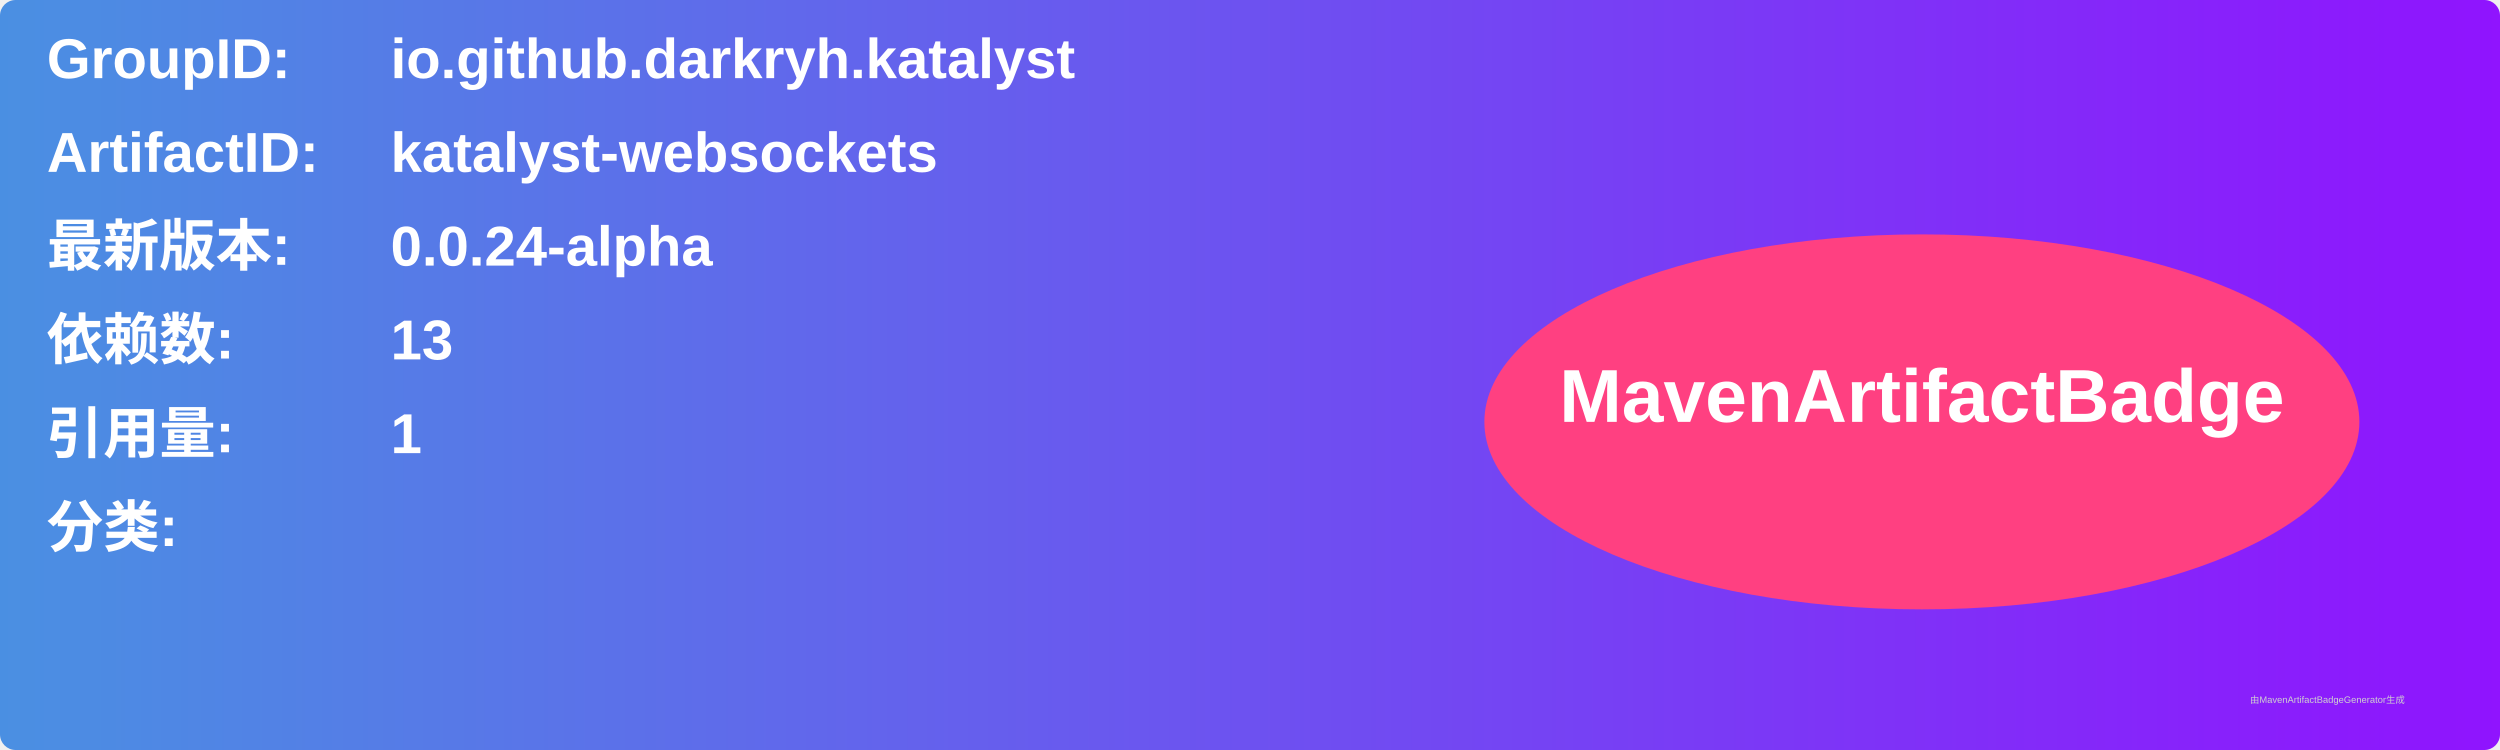
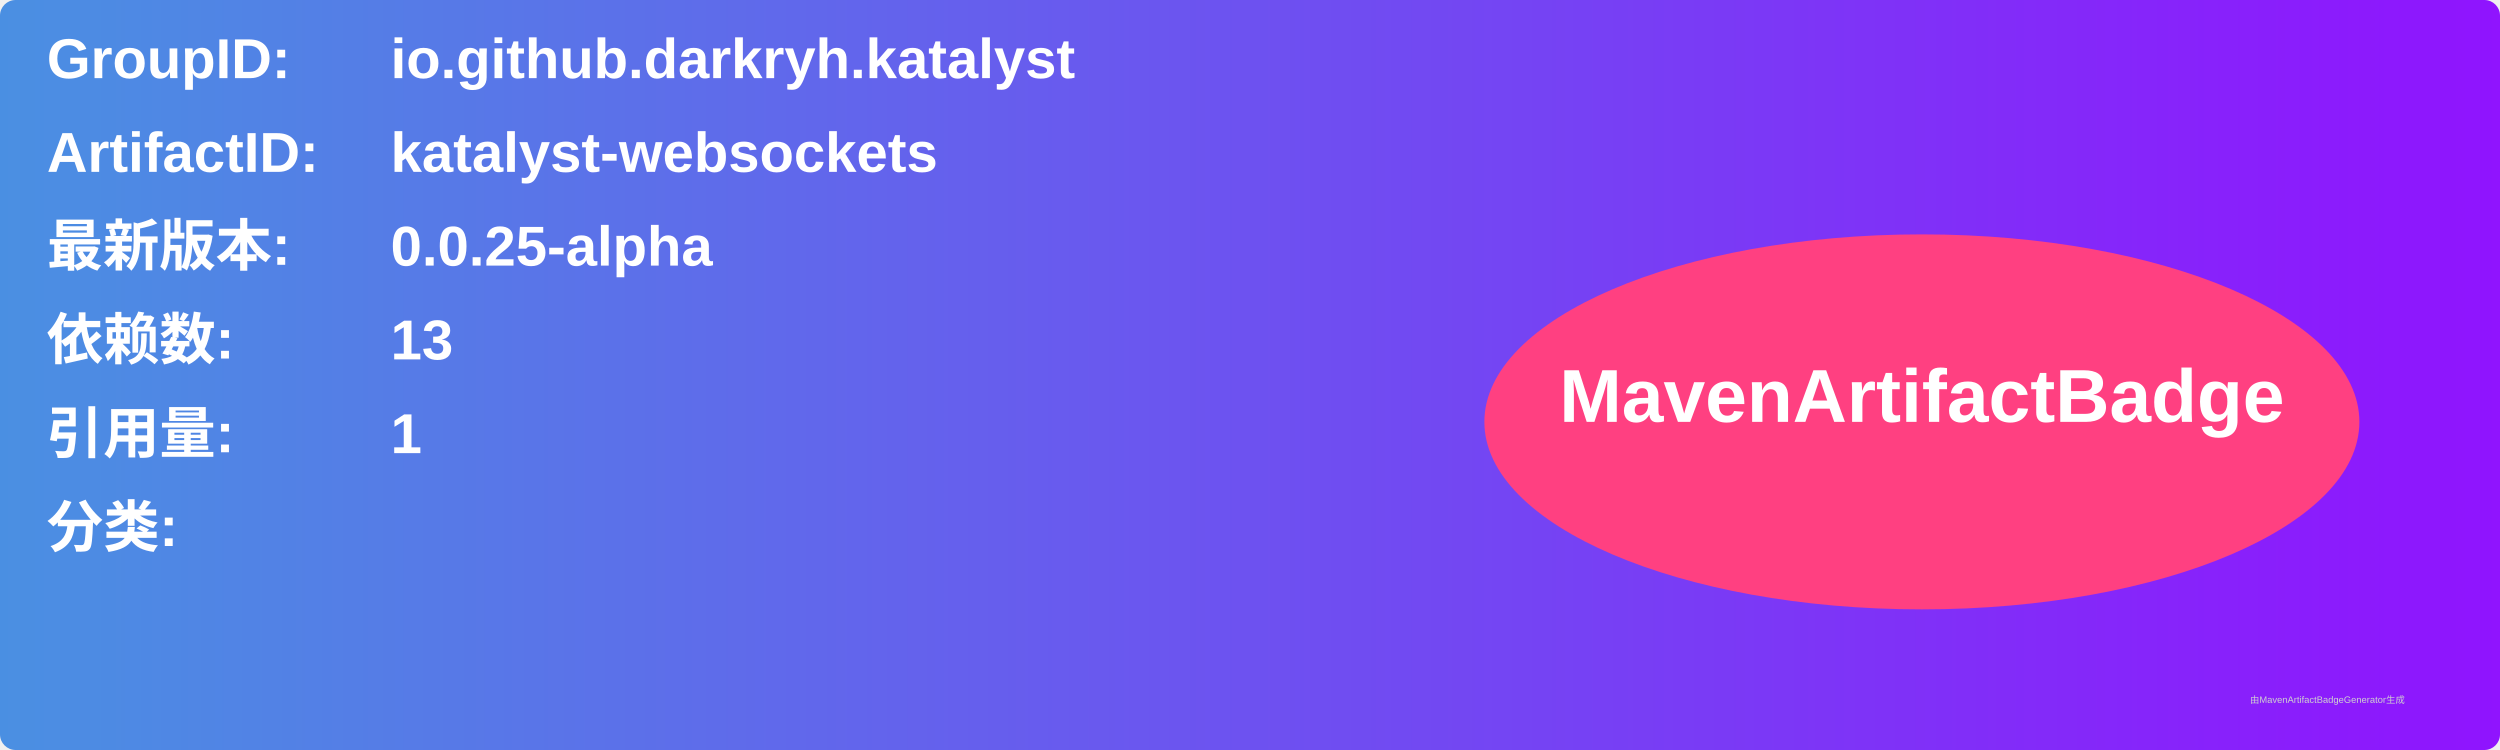
<svg xmlns="http://www.w3.org/2000/svg" width="800" height="240" viewBox="0 0 800 240">
  <linearGradient id="grad" x1="0%" y1="0%" x2="100%" y2="0%">
    <stop offset="0%" stop-color="#4a90e2" />
    <stop offset="100%" stop-color="#9013fe" />
  </linearGradient>
  <rect width="100%" height="100%" rx="5" ry="5" fill="url(#grad)" />
  <g transform="translate(15, 15)">
    <text x="0" y="10" font-family="Arial" font-size="18" fill="white" font-weight="bold" width="260">GroupID:</text>
    <text x="110" y="10" font-family="Arial" font-size="18" fill="white" font-weight="bold" width="460">io.github.darkryh.katalyst</text>
    <text x="0" y="40" font-family="Arial" font-size="18" fill="white" font-weight="bold" width="260">ArtifactID:</text>
    <text x="110" y="40" font-family="Arial" font-size="18" fill="white" font-weight="bold" width="460">katalyst-websockets</text>
    <text x="0" y="70" font-family="Arial" font-size="18" fill="white" font-weight="bold">最新版本:</text>
    <text x="110" y="70" font-family="Arial" font-size="18" fill="white" font-weight="bold">
-       <tspan font-weight="bold">0.0.24-alpha</tspan>
+       <tspan font-weight="bold">0.0.25-alpha</tspan>
    </text>
    <text x="0" y="100" font-family="Arial" font-size="18" fill="white" font-weight="bold">依赖数: </text>
    <text x="110" y="100" font-family="Arial" font-size="18" fill="white">
      <tspan font-weight="bold">13</tspan>
    </text>
    <text x="0" y="130" font-family="Arial" font-size="18" fill="white" font-weight="bold">引用量: </text>
    <text x="110" y="130" font-family="Arial" font-size="18" fill="white">
      <tspan font-weight="bold">1</tspan>
    </text>
    <text x="0" y="160" font-family="Arial" font-size="18" fill="white" font-weight="bold">分类:</text>
    <text x="10" y="190" font-family="Arial" font-size="10" fill="white">
      <tspan font-weight="bold" />
    </text>
    <ellipse cx="600" cy="120" rx="140" ry="60" fill="#ff4081" />
    <text x="600" y="120" text-anchor="middle" font-family="Arial" font-size="24" fill="white" font-weight="bold">MavenArtifactBadge</text>
  </g>
  <text x="720" y="225" font-family="Arial" font-size="3" fill="#d0d0d0">由MavenArtifactBadgeGenerator生成</text>
</svg>
